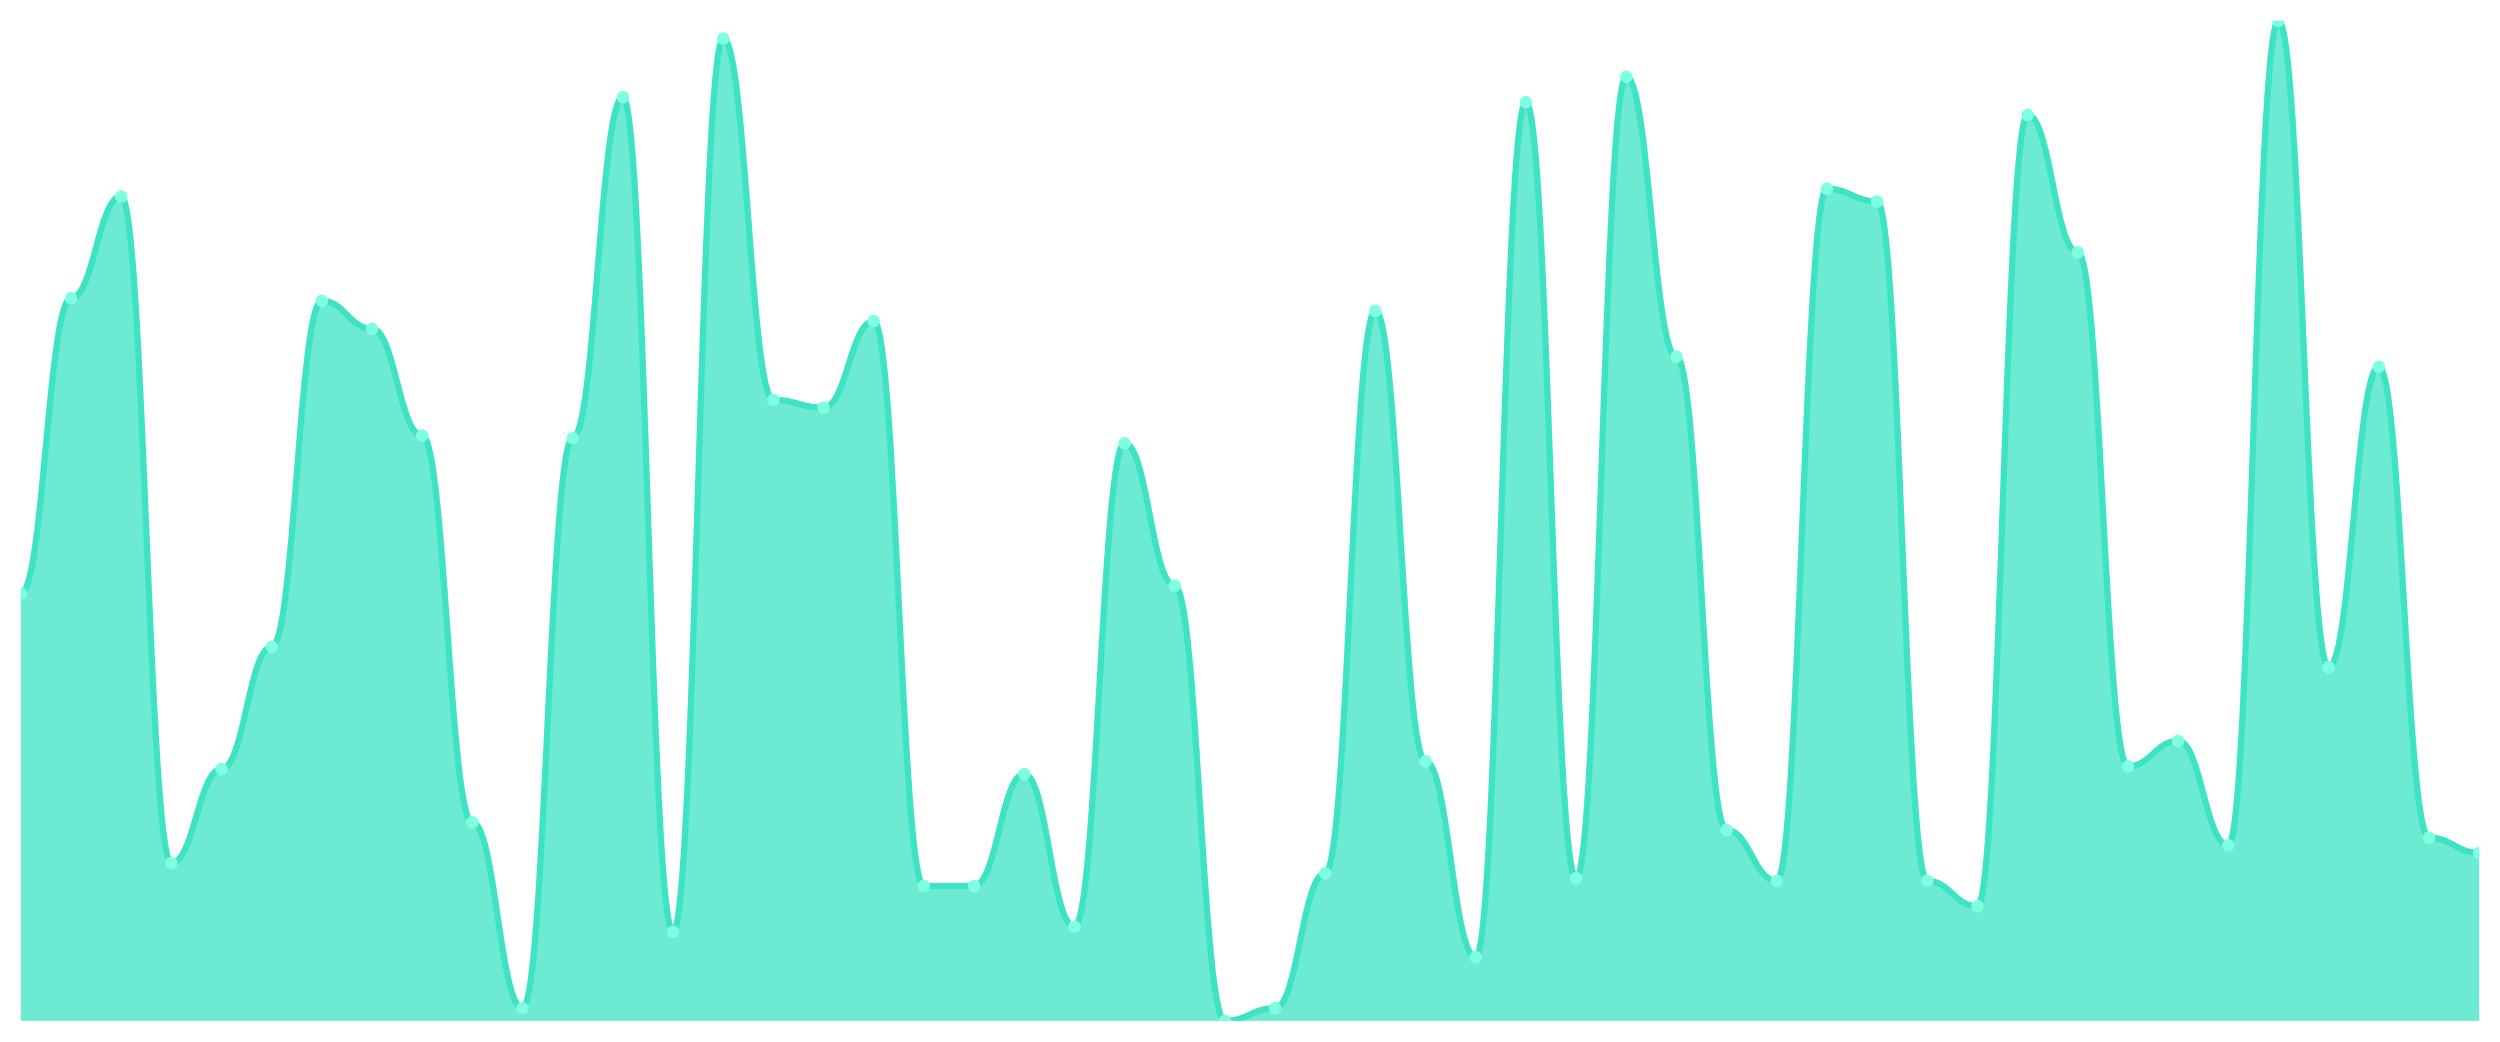
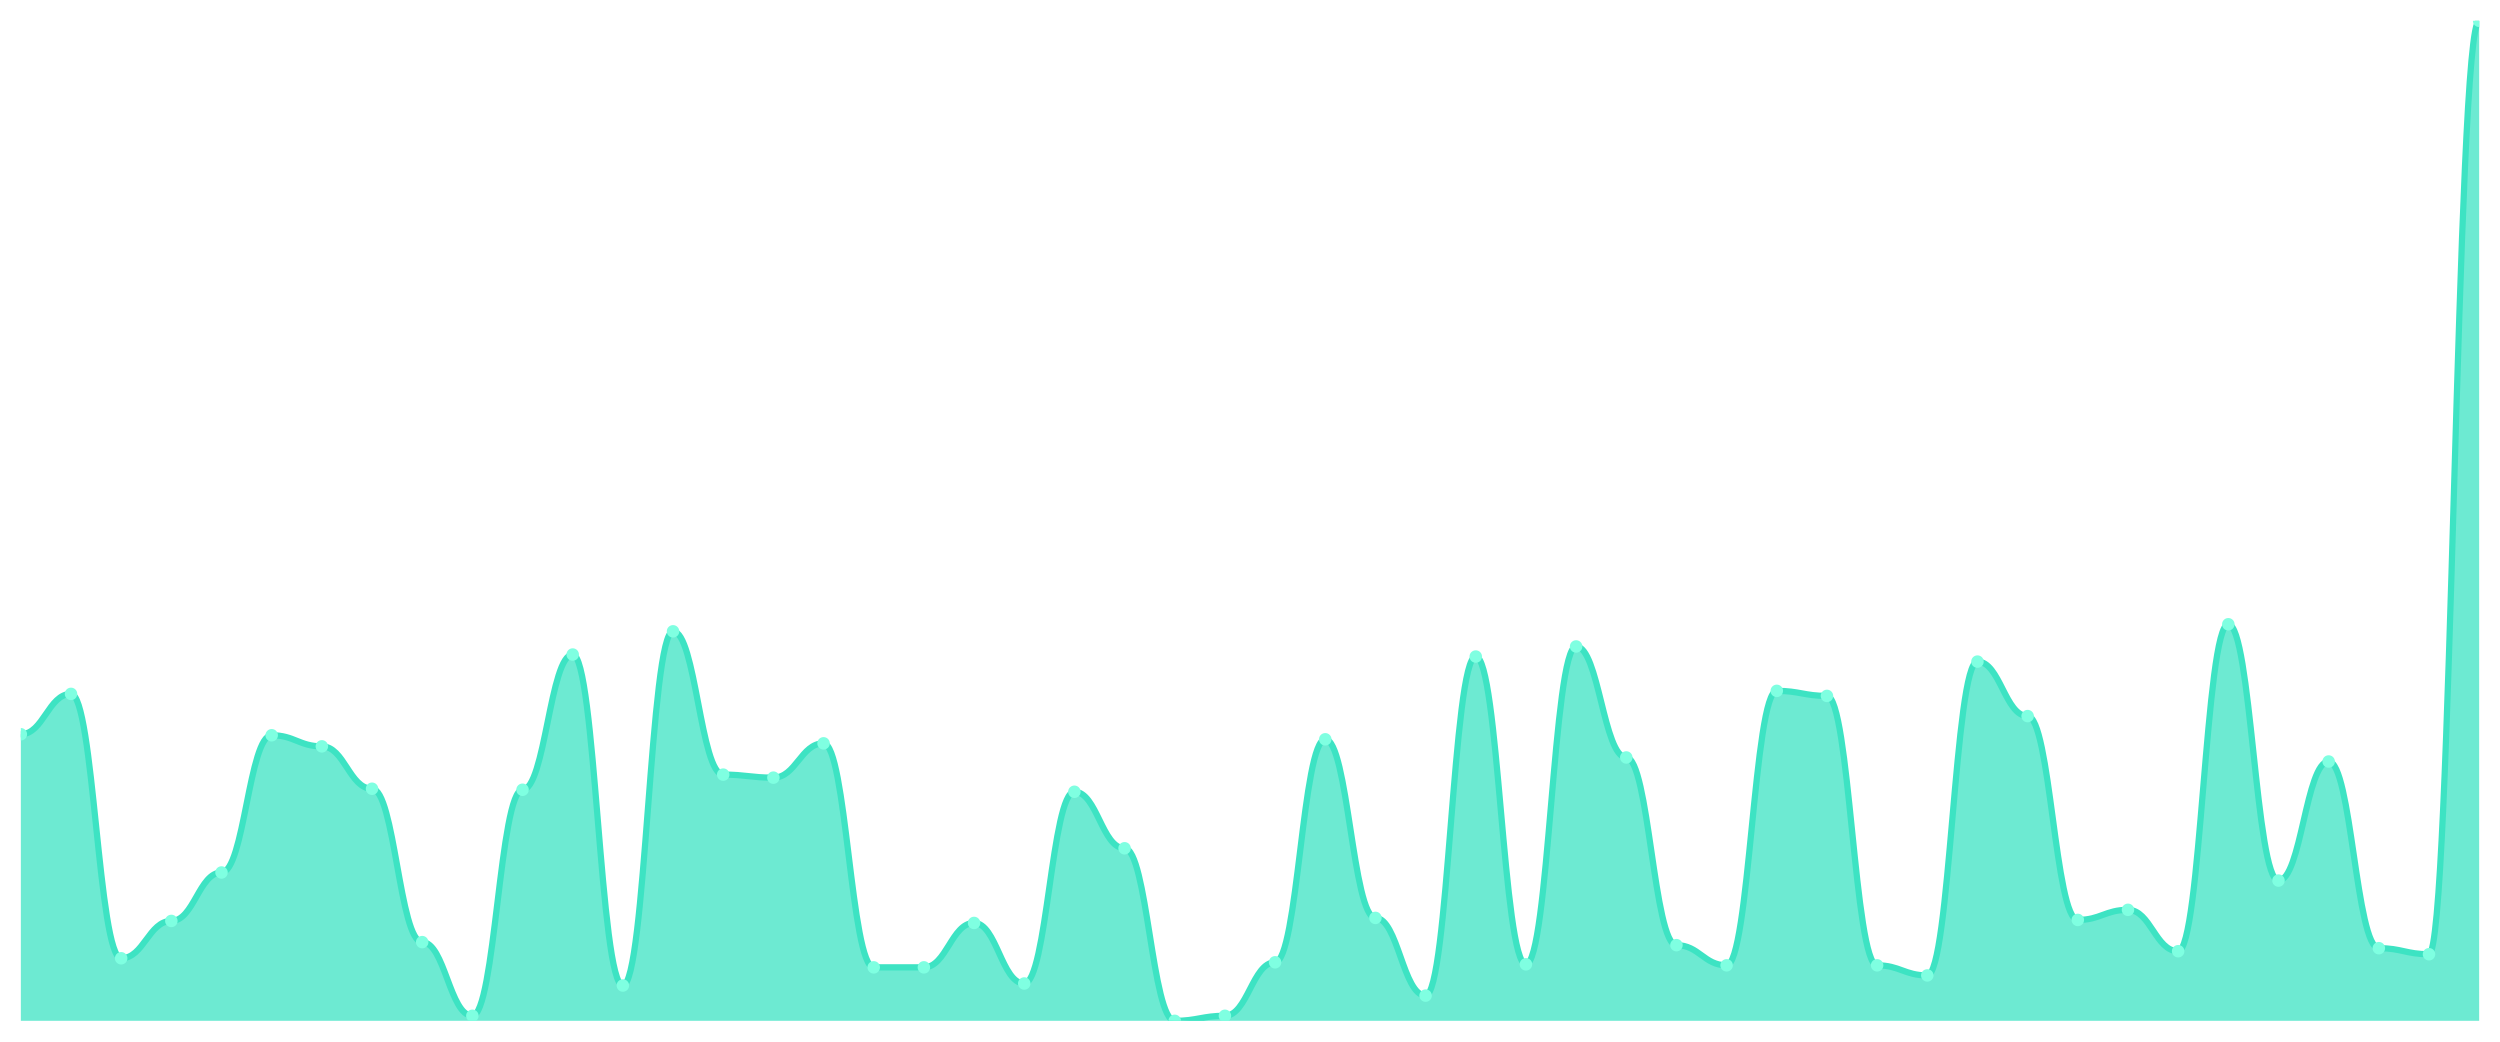
<svg xmlns="http://www.w3.org/2000/svg" viewBox="0 0 1200 500" width="1200" height="500">
  <defs>
    <clipPath id="c">
      <rect x="10" y="10" width="1180" height="480" />
    </clipPath>
  </defs>
  <rect width="1200" height="500" fill="none" />
  <g clip-path="url(#c)">
-     <path d="M 10,490 L 10,284.809 C 20.837,284.809 23.245,143.13 34.082,143.13 C 44.918,143.13 47.327,94.275 58.163,94.275 C 69,94.275 71.408,414.275 82.245,414.275 C 93.082,414.275 95.49,369.084 106.327,369.084 C 117.163,369.084 119.571,310.458 130.408,310.458 C 141.245,310.458 143.653,144.351 154.49,144.351 C 165.327,144.351 167.735,157.786 178.571,157.786 C 189.408,157.786 191.816,209.084 202.653,209.084 C 213.49,209.084 215.898,394.733 226.735,394.733 C 237.571,394.733 239.98,483.893 250.816,483.893 C 261.653,483.893 264.061,210.305 274.898,210.305 C 285.735,210.305 288.143,46.641 298.98,46.641 C 309.816,46.641 312.224,447.252 323.061,447.252 C 333.898,447.252 336.306,18.55 347.143,18.55 C 357.98,18.55 360.388,191.985 371.224,191.985 C 382.061,191.985 384.469,195.649 395.306,195.649 C 406.143,195.649 408.551,154.122 419.388,154.122 C 430.224,154.122 432.633,425.267 443.469,425.267 C 454.306,425.267 456.714,425.267 467.551,425.267 C 478.388,425.267 480.796,371.527 491.633,371.527 C 502.469,371.527 504.878,444.809 515.714,444.809 C 526.551,444.809 528.959,212.748 539.796,212.748 C 550.633,212.748 553.041,281.145 563.878,281.145 C 574.714,281.145 577.122,490 587.959,490 C 598.796,490 601.204,483.893 612.041,483.893 C 622.878,483.893 625.286,419.16 636.122,419.16 C 646.959,419.16 649.367,149.237 660.204,149.237 C 671.041,149.237 673.449,365.42 684.286,365.42 C 695.122,365.42 697.531,459.466 708.367,459.466 C 719.204,459.466 721.612,49.084 732.449,49.084 C 743.286,49.084 745.694,421.603 756.531,421.603 C 767.367,421.603 769.776,36.87 780.612,36.87 C 791.449,36.87 793.857,171.221 804.694,171.221 C 815.531,171.221 817.939,398.397 828.776,398.397 C 839.612,398.397 842.02,422.824 852.857,422.824 C 863.694,422.824 866.102,90.611 876.939,90.611 C 887.776,90.611 890.184,96.718 901.02,96.718 C 911.857,96.718 914.265,422.824 925.102,422.824 C 935.939,422.824 938.347,435.038 949.184,435.038 C 960.02,435.038 962.429,55.191 973.265,55.191 C 984.102,55.191 986.51,121.145 997.347,121.145 C 1008.184,121.145 1010.592,367.863 1021.429,367.863 C 1032.265,367.863 1034.673,355.649 1045.51,355.649 C 1056.347,355.649 1058.755,405.725 1069.592,405.725 C 1080.429,405.725 1082.837,10 1093.673,10 C 1104.51,10 1106.918,320.229 1117.755,320.229 C 1128.592,320.229 1131,176.107 1141.837,176.107 C 1152.673,176.107 1155.082,402.061 1165.918,402.061 C 1176.755,402.061 1179.163,409.389 1190,409.389 L 1190,490 Z" fill="rgba(61,227,195,0.75)" />
-     <path d="M 10,284.809 C 20.837,284.809 23.245,143.13 34.082,143.13 C 44.918,143.13 47.327,94.275 58.163,94.275 C 69,94.275 71.408,414.275 82.245,414.275 C 93.082,414.275 95.49,369.084 106.327,369.084 C 117.163,369.084 119.571,310.458 130.408,310.458 C 141.245,310.458 143.653,144.351 154.49,144.351 C 165.327,144.351 167.735,157.786 178.571,157.786 C 189.408,157.786 191.816,209.084 202.653,209.084 C 213.49,209.084 215.898,394.733 226.735,394.733 C 237.571,394.733 239.98,483.893 250.816,483.893 C 261.653,483.893 264.061,210.305 274.898,210.305 C 285.735,210.305 288.143,46.641 298.98,46.641 C 309.816,46.641 312.224,447.252 323.061,447.252 C 333.898,447.252 336.306,18.55 347.143,18.55 C 357.98,18.55 360.388,191.985 371.224,191.985 C 382.061,191.985 384.469,195.649 395.306,195.649 C 406.143,195.649 408.551,154.122 419.388,154.122 C 430.224,154.122 432.633,425.267 443.469,425.267 C 454.306,425.267 456.714,425.267 467.551,425.267 C 478.388,425.267 480.796,371.527 491.633,371.527 C 502.469,371.527 504.878,444.809 515.714,444.809 C 526.551,444.809 528.959,212.748 539.796,212.748 C 550.633,212.748 553.041,281.145 563.878,281.145 C 574.714,281.145 577.122,490 587.959,490 C 598.796,490 601.204,483.893 612.041,483.893 C 622.878,483.893 625.286,419.16 636.122,419.16 C 646.959,419.16 649.367,149.237 660.204,149.237 C 671.041,149.237 673.449,365.42 684.286,365.42 C 695.122,365.42 697.531,459.466 708.367,459.466 C 719.204,459.466 721.612,49.084 732.449,49.084 C 743.286,49.084 745.694,421.603 756.531,421.603 C 767.367,421.603 769.776,36.87 780.612,36.87 C 791.449,36.87 793.857,171.221 804.694,171.221 C 815.531,171.221 817.939,398.397 828.776,398.397 C 839.612,398.397 842.02,422.824 852.857,422.824 C 863.694,422.824 866.102,90.611 876.939,90.611 C 887.776,90.611 890.184,96.718 901.02,96.718 C 911.857,96.718 914.265,422.824 925.102,422.824 C 935.939,422.824 938.347,435.038 949.184,435.038 C 960.02,435.038 962.429,55.191 973.265,55.191 C 984.102,55.191 986.51,121.145 997.347,121.145 C 1008.184,121.145 1010.592,367.863 1021.429,367.863 C 1032.265,367.863 1034.673,355.649 1045.51,355.649 C 1056.347,355.649 1058.755,405.725 1069.592,405.725 C 1080.429,405.725 1082.837,10 1093.673,10 C 1104.51,10 1106.918,320.229 1117.755,320.229 C 1128.592,320.229 1131,176.107 1141.837,176.107 C 1152.673,176.107 1155.082,402.061 1165.918,402.061 C 1176.755,402.061 1179.163,409.389 1190,409.389" fill="none" stroke="#3de3c3" stroke-width="3" stroke-linecap="round" stroke-linejoin="round" />
-     <circle cx="10" cy="284.809" r="3" fill="#7fffe1" />
-     <circle cx="34.082" cy="143.13" r="3" fill="#7fffe1" />
-     <circle cx="58.163" cy="94.275" r="3" fill="#7fffe1" />
-     <circle cx="82.245" cy="414.275" r="3" fill="#7fffe1" />
-     <circle cx="106.327" cy="369.084" r="3" fill="#7fffe1" />
-     <circle cx="130.408" cy="310.458" r="3" fill="#7fffe1" />
-     <circle cx="154.49" cy="144.351" r="3" fill="#7fffe1" />
-     <circle cx="178.571" cy="157.786" r="3" fill="#7fffe1" />
-     <circle cx="202.653" cy="209.084" r="3" fill="#7fffe1" />
-     <circle cx="226.735" cy="394.733" r="3" fill="#7fffe1" />
-     <circle cx="250.816" cy="483.893" r="3" fill="#7fffe1" />
-     <circle cx="274.898" cy="210.305" r="3" fill="#7fffe1" />
-     <circle cx="298.98" cy="46.641" r="3" fill="#7fffe1" />
-     <circle cx="323.061" cy="447.252" r="3" fill="#7fffe1" />
-     <circle cx="347.143" cy="18.55" r="3" fill="#7fffe1" />
-     <circle cx="371.224" cy="191.985" r="3" fill="#7fffe1" />
-     <circle cx="395.306" cy="195.649" r="3" fill="#7fffe1" />
-     <circle cx="419.388" cy="154.122" r="3" fill="#7fffe1" />
-     <circle cx="443.469" cy="425.267" r="3" fill="#7fffe1" />
-     <circle cx="467.551" cy="425.267" r="3" fill="#7fffe1" />
-     <circle cx="491.633" cy="371.527" r="3" fill="#7fffe1" />
-     <circle cx="515.714" cy="444.809" r="3" fill="#7fffe1" />
-     <circle cx="539.796" cy="212.748" r="3" fill="#7fffe1" />
-     <circle cx="563.878" cy="281.145" r="3" fill="#7fffe1" />
-     <circle cx="587.959" cy="490" r="3" fill="#7fffe1" />
-     <circle cx="612.041" cy="483.893" r="3" fill="#7fffe1" />
-     <circle cx="636.122" cy="419.16" r="3" fill="#7fffe1" />
-     <circle cx="660.204" cy="149.237" r="3" fill="#7fffe1" />
-     <circle cx="684.286" cy="365.42" r="3" fill="#7fffe1" />
-     <circle cx="708.367" cy="459.466" r="3" fill="#7fffe1" />
-     <circle cx="732.449" cy="49.084" r="3" fill="#7fffe1" />
-     <circle cx="756.531" cy="421.603" r="3" fill="#7fffe1" />
-     <circle cx="780.612" cy="36.87" r="3" fill="#7fffe1" />
-     <circle cx="804.694" cy="171.221" r="3" fill="#7fffe1" />
-     <circle cx="828.776" cy="398.397" r="3" fill="#7fffe1" />
-     <circle cx="852.857" cy="422.824" r="3" fill="#7fffe1" />
-     <circle cx="876.939" cy="90.611" r="3" fill="#7fffe1" />
-     <circle cx="901.02" cy="96.718" r="3" fill="#7fffe1" />
-     <circle cx="925.102" cy="422.824" r="3" fill="#7fffe1" />
-     <circle cx="949.184" cy="435.038" r="3" fill="#7fffe1" />
-     <circle cx="973.265" cy="55.191" r="3" fill="#7fffe1" />
-     <circle cx="997.347" cy="121.145" r="3" fill="#7fffe1" />
-     <circle cx="1021.429" cy="367.863" r="3" fill="#7fffe1" />
-     <circle cx="1045.51" cy="355.649" r="3" fill="#7fffe1" />
-     <circle cx="1069.592" cy="405.725" r="3" fill="#7fffe1" />
-     <circle cx="1093.673" cy="10" r="3" fill="#7fffe1" />
-     <circle cx="1117.755" cy="320.229" r="3" fill="#7fffe1" />
-     <circle cx="1141.837" cy="176.107" r="3" fill="#7fffe1" />
-     <circle cx="1165.918" cy="402.061" r="3" fill="#7fffe1" />
-     <circle cx="1190" cy="409.389" r="3" fill="#7fffe1" />
+     <path d="M 10,490 L 10,352.442 C 20.837,352.442 23.245,333.068 34.082,333.068 C 44.918,333.068 47.327,459.97 58.163,459.97 C 69,459.97 71.408,442.048 82.245,442.048 C 93.082,442.048 95.49,418.799 106.327,418.799 C 117.163,418.799 119.571,352.926 130.408,352.926 C 141.245,352.926 143.653,358.254 154.49,358.254 C 165.327,358.254 167.735,378.597 178.571,378.597 C 189.408,378.597 191.816,452.22 202.653,452.22 C 213.49,452.22 215.898,487.578 226.735,487.578 C 237.571,487.578 239.98,379.082 250.816,379.082 C 261.653,379.082 264.061,314.178 274.898,314.178 C 285.735,314.178 288.143,473.047 298.98,473.047 C 309.816,473.047 312.224,303.037 323.061,303.037 C 333.898,303.037 336.306,371.816 347.143,371.816 C 357.98,371.816 360.388,373.269 371.224,373.269 C 382.061,373.269 384.469,356.801 395.306,356.801 C 406.143,356.801 408.551,464.329 419.388,464.329 C 430.224,464.329 432.633,464.329 443.469,464.329 C 454.306,464.329 456.714,443.017 467.551,443.017 C 478.388,443.017 480.796,472.079 491.633,472.079 C 502.469,472.079 504.878,380.05 515.714,380.05 C 526.551,380.05 528.959,407.175 539.796,407.175 C 550.633,407.175 553.041,490 563.878,490 C 574.714,490 577.122,487.578 587.959,487.578 C 598.796,487.578 601.204,461.907 612.041,461.907 C 622.878,461.907 625.286,354.864 636.122,354.864 C 646.959,354.864 649.367,440.595 660.204,440.595 C 671.041,440.595 673.449,477.891 684.286,477.891 C 695.122,477.891 697.531,315.146 708.367,315.146 C 719.204,315.146 721.612,462.876 732.449,462.876 C 743.286,462.876 745.694,310.303 756.531,310.303 C 767.367,310.303 769.776,363.582 780.612,363.582 C 791.449,363.582 793.857,453.673 804.694,453.673 C 815.531,453.673 817.939,463.36 828.776,463.36 C 839.612,463.36 842.02,331.615 852.857,331.615 C 863.694,331.615 866.102,334.036 876.939,334.036 C 887.776,334.036 890.184,463.36 901.02,463.36 C 911.857,463.36 914.265,468.204 925.102,468.204 C 935.939,468.204 938.347,317.568 949.184,317.568 C 960.02,317.568 962.429,343.724 973.265,343.724 C 984.102,343.724 986.51,441.564 997.347,441.564 C 1008.184,441.564 1010.592,436.72 1021.429,436.72 C 1032.265,436.72 1034.673,456.579 1045.51,456.579 C 1056.347,456.579 1058.755,299.647 1069.592,299.647 C 1080.429,299.647 1082.837,422.674 1093.673,422.674 C 1104.51,422.674 1106.918,365.52 1117.755,365.52 C 1128.592,365.52 1131,455.126 1141.837,455.126 C 1152.673,455.126 1155.082,458.032 1165.918,458.032 C 1176.755,458.032 1179.163,10 1190,10 L 1190,490 Z" fill="rgba(61,227,195,0.75)" />
+     <path d="M 10,352.442 C 20.837,352.442 23.245,333.068 34.082,333.068 C 44.918,333.068 47.327,459.97 58.163,459.97 C 69,459.97 71.408,442.048 82.245,442.048 C 93.082,442.048 95.49,418.799 106.327,418.799 C 117.163,418.799 119.571,352.926 130.408,352.926 C 141.245,352.926 143.653,358.254 154.49,358.254 C 165.327,358.254 167.735,378.597 178.571,378.597 C 189.408,378.597 191.816,452.22 202.653,452.22 C 213.49,452.22 215.898,487.578 226.735,487.578 C 237.571,487.578 239.98,379.082 250.816,379.082 C 261.653,379.082 264.061,314.178 274.898,314.178 C 285.735,314.178 288.143,473.047 298.98,473.047 C 309.816,473.047 312.224,303.037 323.061,303.037 C 333.898,303.037 336.306,371.816 347.143,371.816 C 357.98,371.816 360.388,373.269 371.224,373.269 C 382.061,373.269 384.469,356.801 395.306,356.801 C 406.143,356.801 408.551,464.329 419.388,464.329 C 430.224,464.329 432.633,464.329 443.469,464.329 C 454.306,464.329 456.714,443.017 467.551,443.017 C 478.388,443.017 480.796,472.079 491.633,472.079 C 502.469,472.079 504.878,380.05 515.714,380.05 C 526.551,380.05 528.959,407.175 539.796,407.175 C 550.633,407.175 553.041,490 563.878,490 C 574.714,490 577.122,487.578 587.959,487.578 C 598.796,487.578 601.204,461.907 612.041,461.907 C 622.878,461.907 625.286,354.864 636.122,354.864 C 646.959,354.864 649.367,440.595 660.204,440.595 C 671.041,440.595 673.449,477.891 684.286,477.891 C 695.122,477.891 697.531,315.146 708.367,315.146 C 719.204,315.146 721.612,462.876 732.449,462.876 C 743.286,462.876 745.694,310.303 756.531,310.303 C 767.367,310.303 769.776,363.582 780.612,363.582 C 791.449,363.582 793.857,453.673 804.694,453.673 C 815.531,453.673 817.939,463.36 828.776,463.36 C 839.612,463.36 842.02,331.615 852.857,331.615 C 863.694,331.615 866.102,334.036 876.939,334.036 C 887.776,334.036 890.184,463.36 901.02,463.36 C 911.857,463.36 914.265,468.204 925.102,468.204 C 935.939,468.204 938.347,317.568 949.184,317.568 C 960.02,317.568 962.429,343.724 973.265,343.724 C 984.102,343.724 986.51,441.564 997.347,441.564 C 1008.184,441.564 1010.592,436.72 1021.429,436.72 C 1032.265,436.72 1034.673,456.579 1045.51,456.579 C 1056.347,456.579 1058.755,299.647 1069.592,299.647 C 1080.429,299.647 1082.837,422.674 1093.673,422.674 C 1104.51,422.674 1106.918,365.52 1117.755,365.52 C 1128.592,365.52 1131,455.126 1141.837,455.126 C 1152.673,455.126 1155.082,458.032 1165.918,458.032 C 1176.755,458.032 1179.163,10 1190,10" fill="none" stroke="#3de3c3" stroke-width="3" stroke-linecap="round" stroke-linejoin="round" />
+     <circle cx="10" cy="352.442" r="3" fill="#7fffe1" />
+     <circle cx="34.082" cy="333.068" r="3" fill="#7fffe1" />
+     <circle cx="58.163" cy="459.97" r="3" fill="#7fffe1" />
+     <circle cx="82.245" cy="442.048" r="3" fill="#7fffe1" />
+     <circle cx="106.327" cy="418.799" r="3" fill="#7fffe1" />
+     <circle cx="130.408" cy="352.926" r="3" fill="#7fffe1" />
+     <circle cx="154.49" cy="358.254" r="3" fill="#7fffe1" />
+     <circle cx="178.571" cy="378.597" r="3" fill="#7fffe1" />
+     <circle cx="202.653" cy="452.22" r="3" fill="#7fffe1" />
+     <circle cx="226.735" cy="487.578" r="3" fill="#7fffe1" />
+     <circle cx="250.816" cy="379.082" r="3" fill="#7fffe1" />
+     <circle cx="274.898" cy="314.178" r="3" fill="#7fffe1" />
+     <circle cx="298.98" cy="473.047" r="3" fill="#7fffe1" />
+     <circle cx="323.061" cy="303.037" r="3" fill="#7fffe1" />
+     <circle cx="347.143" cy="371.816" r="3" fill="#7fffe1" />
+     <circle cx="371.224" cy="373.269" r="3" fill="#7fffe1" />
+     <circle cx="395.306" cy="356.801" r="3" fill="#7fffe1" />
+     <circle cx="419.388" cy="464.329" r="3" fill="#7fffe1" />
+     <circle cx="443.469" cy="464.329" r="3" fill="#7fffe1" />
+     <circle cx="467.551" cy="443.017" r="3" fill="#7fffe1" />
+     <circle cx="491.633" cy="472.079" r="3" fill="#7fffe1" />
+     <circle cx="515.714" cy="380.05" r="3" fill="#7fffe1" />
+     <circle cx="539.796" cy="407.175" r="3" fill="#7fffe1" />
+     <circle cx="563.878" cy="490" r="3" fill="#7fffe1" />
+     <circle cx="587.959" cy="487.578" r="3" fill="#7fffe1" />
+     <circle cx="612.041" cy="461.907" r="3" fill="#7fffe1" />
+     <circle cx="636.122" cy="354.864" r="3" fill="#7fffe1" />
+     <circle cx="660.204" cy="440.595" r="3" fill="#7fffe1" />
+     <circle cx="684.286" cy="477.891" r="3" fill="#7fffe1" />
+     <circle cx="708.367" cy="315.146" r="3" fill="#7fffe1" />
+     <circle cx="732.449" cy="462.876" r="3" fill="#7fffe1" />
+     <circle cx="756.531" cy="310.303" r="3" fill="#7fffe1" />
+     <circle cx="780.612" cy="363.582" r="3" fill="#7fffe1" />
+     <circle cx="804.694" cy="453.673" r="3" fill="#7fffe1" />
+     <circle cx="828.776" cy="463.36" r="3" fill="#7fffe1" />
+     <circle cx="852.857" cy="331.615" r="3" fill="#7fffe1" />
+     <circle cx="876.939" cy="334.036" r="3" fill="#7fffe1" />
+     <circle cx="901.02" cy="463.36" r="3" fill="#7fffe1" />
+     <circle cx="925.102" cy="468.204" r="3" fill="#7fffe1" />
+     <circle cx="949.184" cy="317.568" r="3" fill="#7fffe1" />
+     <circle cx="973.265" cy="343.724" r="3" fill="#7fffe1" />
+     <circle cx="997.347" cy="441.564" r="3" fill="#7fffe1" />
+     <circle cx="1021.429" cy="436.72" r="3" fill="#7fffe1" />
+     <circle cx="1045.51" cy="456.579" r="3" fill="#7fffe1" />
+     <circle cx="1069.592" cy="299.647" r="3" fill="#7fffe1" />
+     <circle cx="1093.673" cy="422.674" r="3" fill="#7fffe1" />
+     <circle cx="1117.755" cy="365.52" r="3" fill="#7fffe1" />
+     <circle cx="1141.837" cy="455.126" r="3" fill="#7fffe1" />
+     <circle cx="1165.918" cy="458.032" r="3" fill="#7fffe1" />
+     <circle cx="1190" cy="10" r="3" fill="#7fffe1" />
  </g>
</svg>
